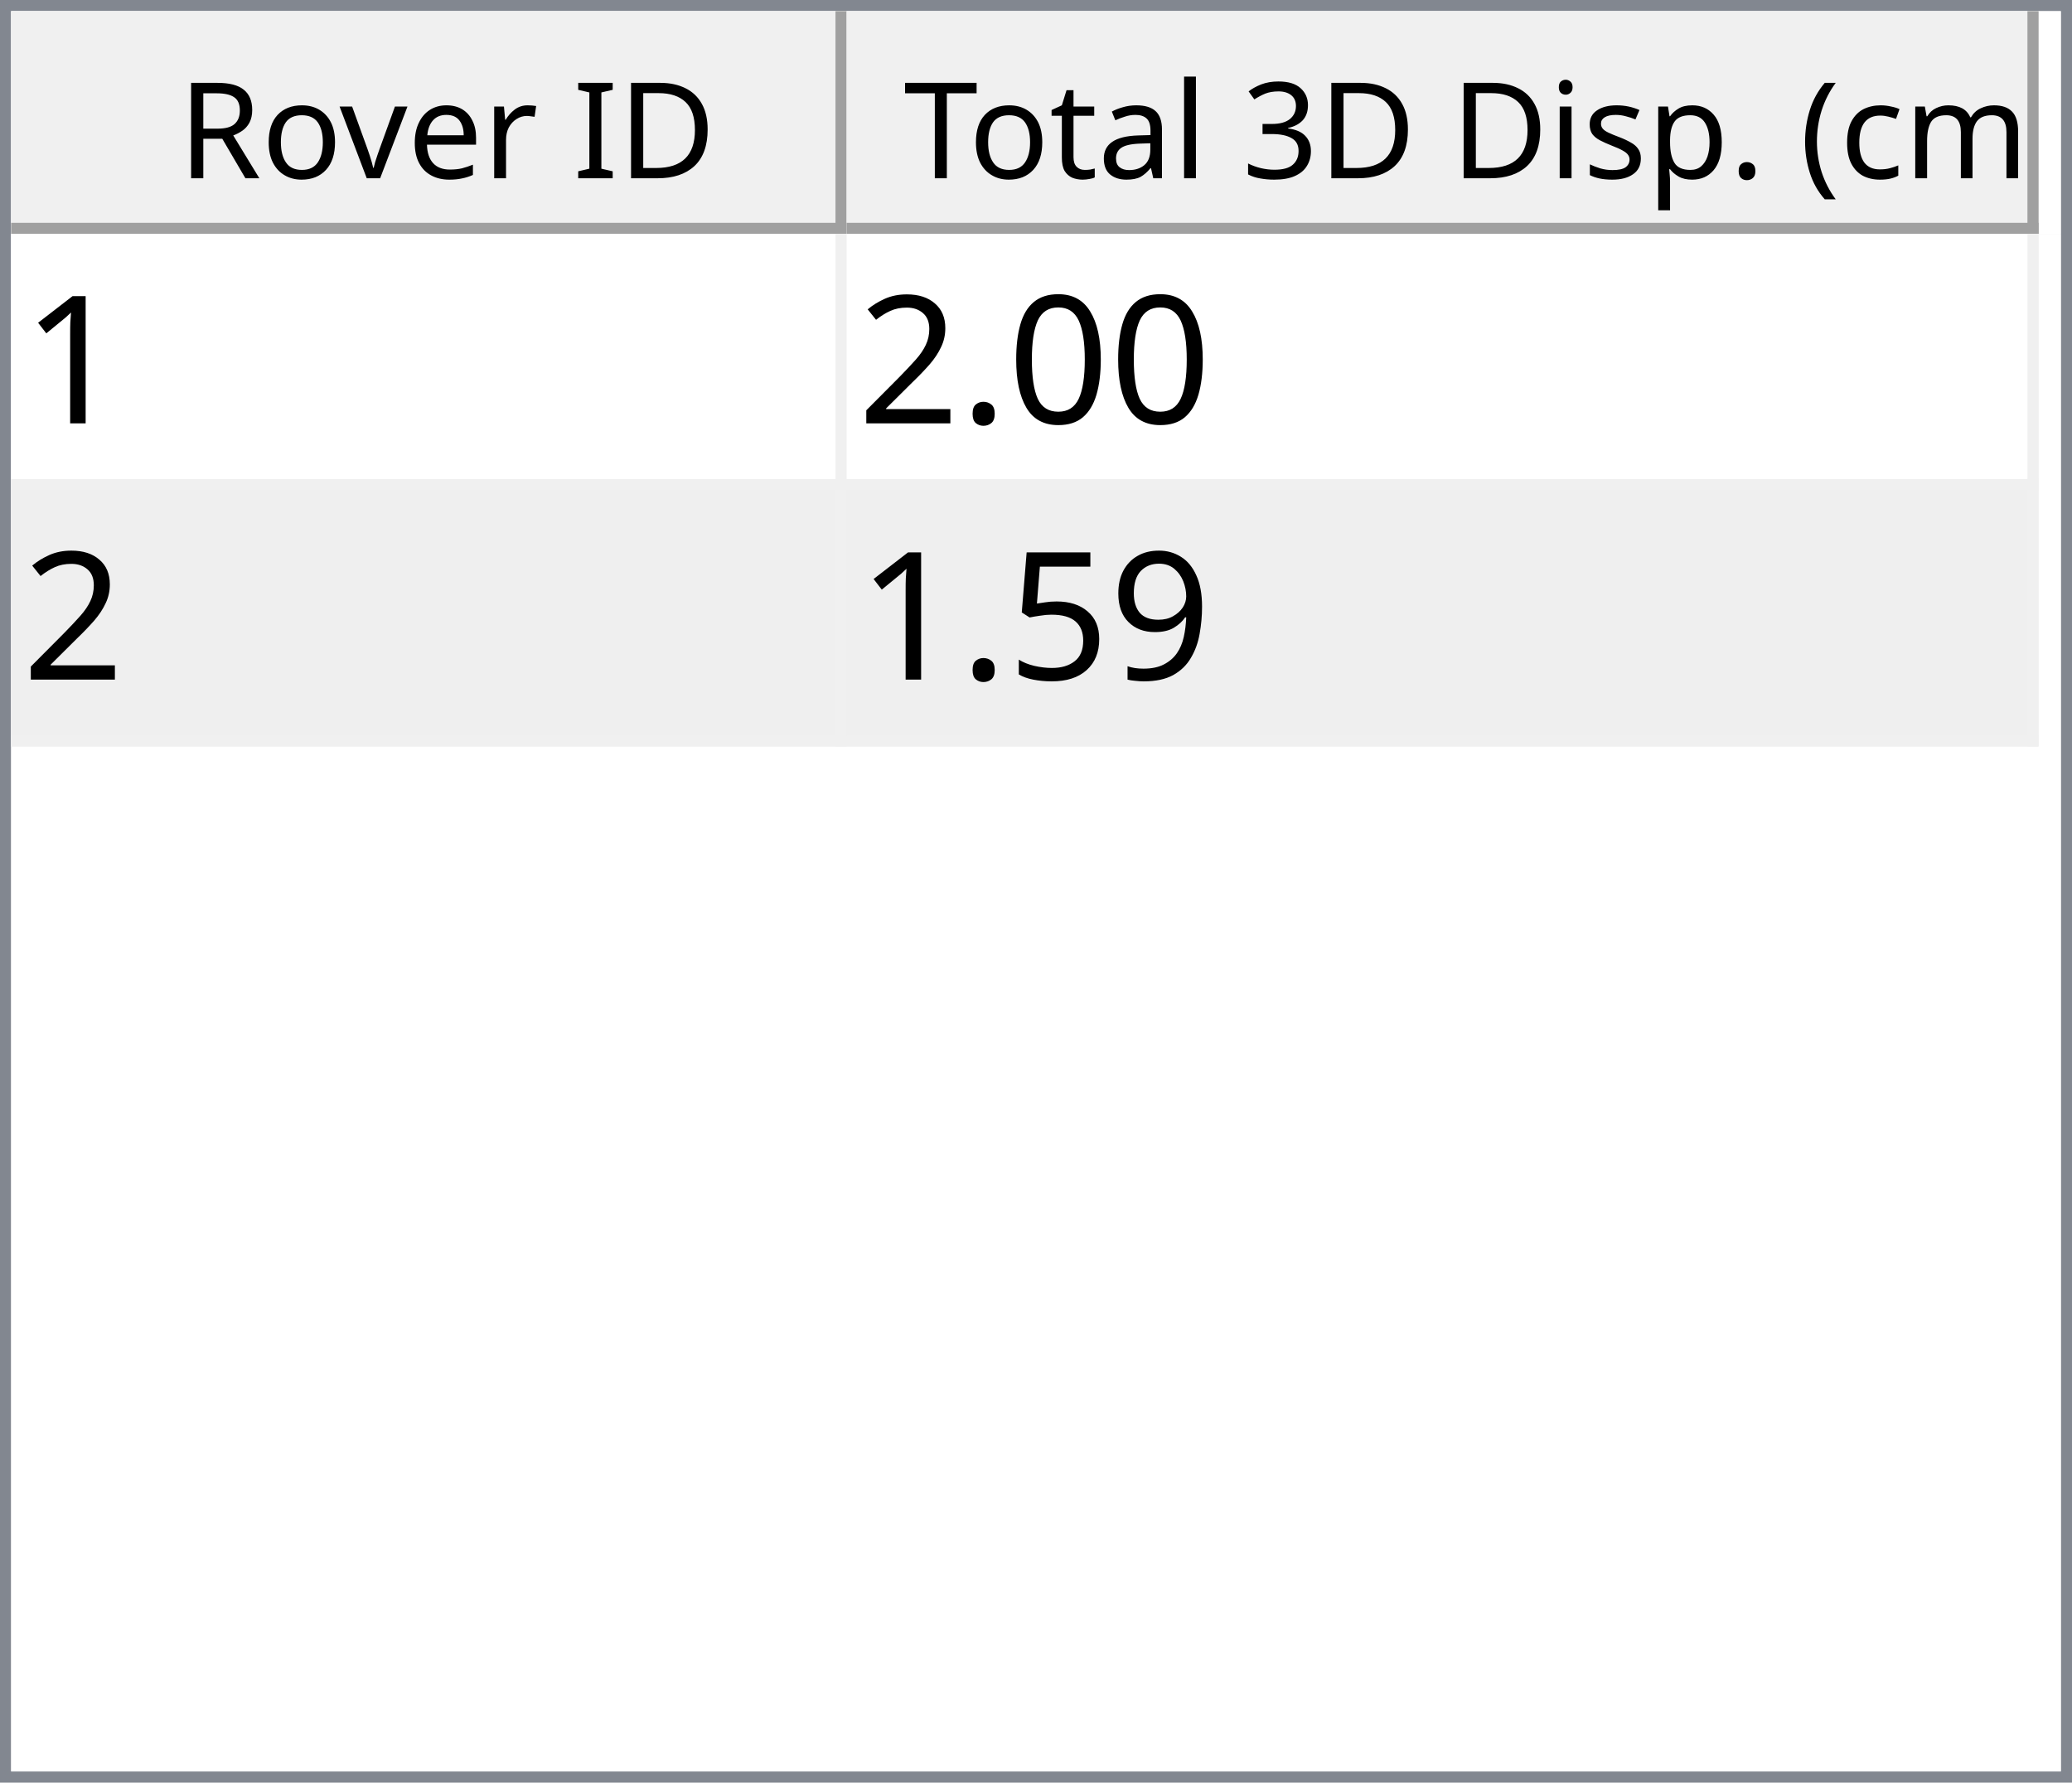
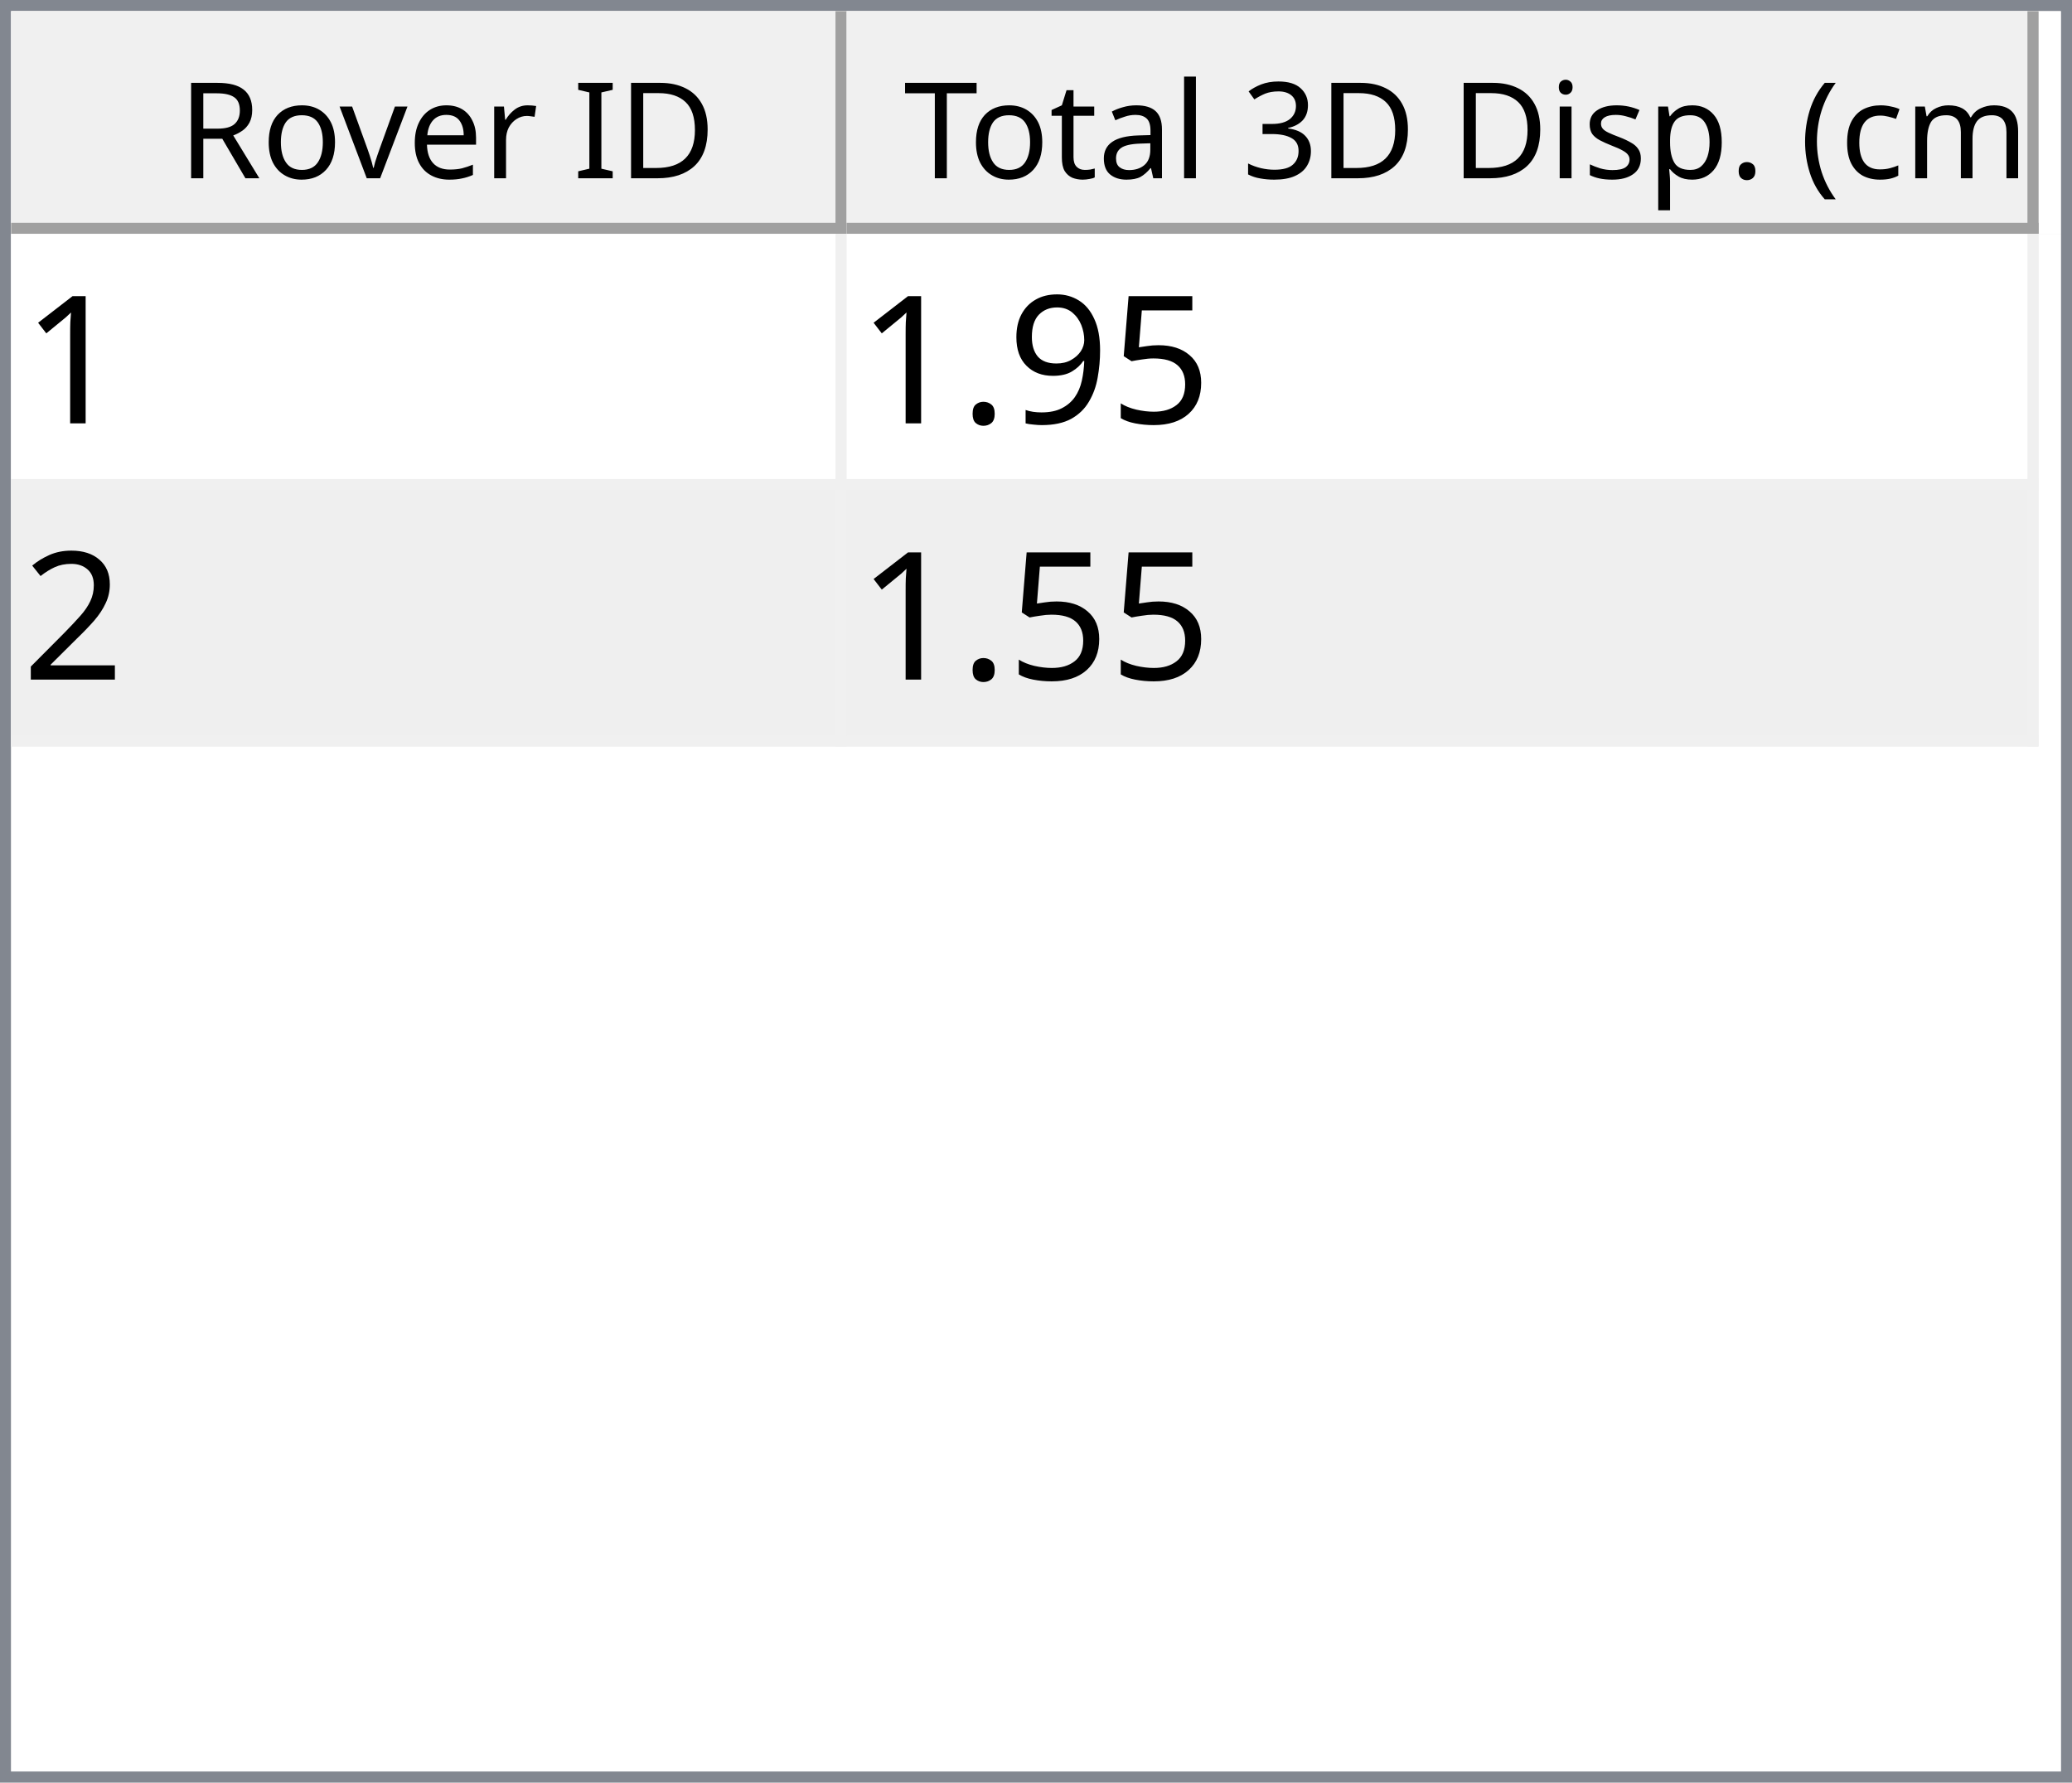
<svg xmlns="http://www.w3.org/2000/svg" style="fill-opacity:1; color-rendering:auto; color-interpolation:auto; text-rendering:auto; stroke:black; stroke-linecap:square; stroke-miterlimit:10; shape-rendering:auto; stroke-opacity:1; fill:black; stroke-dasharray:none; font-weight:normal; stroke-width:1; font-family:'Dialog'; font-style:normal; stroke-linejoin:miter; font-size:12px; stroke-dashoffset:0; image-rendering:auto;" width="186" height="160">
  <defs id="genericDefs" />
  <g>
    <defs id="defs1">
      <clipPath clipPathUnits="userSpaceOnUse" id="clipPath1">
        <path d="M0 0 L186 0 L186 160 L0 160 L0 0 Z" />
      </clipPath>
      <clipPath clipPathUnits="userSpaceOnUse" id="clipPath2">
        <path d="M0 0 L0 160 L186 160 L186 0 Z" />
      </clipPath>
      <clipPath clipPathUnits="userSpaceOnUse" id="clipPath3">
        <path d="M0 0 L0 20 L184 20 L184 0 Z" />
      </clipPath>
      <clipPath clipPathUnits="userSpaceOnUse" id="clipPath4">
        <path d="M0 0 L0 20 L75 20 L75 0 Z" />
      </clipPath>
      <clipPath clipPathUnits="userSpaceOnUse" id="clipPath5">
        <path d="M1 1 L1 19 L74 19 L74 1 Z" />
      </clipPath>
      <clipPath clipPathUnits="userSpaceOnUse" id="clipPath6">
        <path d="M0 0 L0 18 L73 18 L73 0 Z" />
      </clipPath>
      <clipPath clipPathUnits="userSpaceOnUse" id="clipPath7">
        <path d="M-0.5 -0.5 L-0.5 19.5 L74.5 19.5 L74.5 -0.5 Z" />
      </clipPath>
      <clipPath clipPathUnits="userSpaceOnUse" id="clipPath8">
        <path d="M0 0 L0 20 L107 20 L107 0 Z" />
      </clipPath>
      <clipPath clipPathUnits="userSpaceOnUse" id="clipPath9">
        <path d="M1 1 L1 19 L106 19 L106 1 Z" />
      </clipPath>
      <clipPath clipPathUnits="userSpaceOnUse" id="clipPath10">
        <path d="M0 0 L0 18 L105 18 L105 0 Z" />
      </clipPath>
      <clipPath clipPathUnits="userSpaceOnUse" id="clipPath11">
        <path d="M-0.5 -0.5 L-0.5 19.5 L106.5 19.5 L106.5 -0.5 Z" />
      </clipPath>
      <clipPath clipPathUnits="userSpaceOnUse" id="clipPath12">
        <path d="M0 0 L0 138 L184 138 L184 0 Z" />
      </clipPath>
      <clipPath clipPathUnits="userSpaceOnUse" id="clipPath13">
        <path d="M0 0 L0 46 L182 46 L182 0 Z" />
      </clipPath>
      <clipPath clipPathUnits="userSpaceOnUse" id="clipPath14">
        <path d="M-0.5 -0.5 L-0.5 45.5 L181.5 45.5 L181.5 -0.5 Z" />
      </clipPath>
      <clipPath clipPathUnits="userSpaceOnUse" id="clipPath15">
        <path d="M0 0 L0 22 L74 22 L74 0 Z" />
      </clipPath>
      <clipPath clipPathUnits="userSpaceOnUse" id="clipPath16">
        <path d="M0 0 L0 22 L106 22 L106 0 Z" />
      </clipPath>
      <font horiz-adv-x="64.551" id="font1">
        <font-face ascent="107.91" descent="25.098" units-per-em="100" style="font-style:normal; font-family:Segoe UI; font-weight:normal;" />
        <missing-glyph horiz-adv-x="64.551" d="M8.109 0 L8.109 68.266 L56.453 68.266 L56.453 0 L8.109 0 ZM15.328 7.234 L49.219 7.234 L49.219 61.031 L15.328 61.031 L15.328 7.234 Z" />
        <glyph unicode="D" horiz-adv-x="70.117" d="M9.188 0 L9.188 70.016 L28.516 70.016 Q65.531 70.016 65.531 35.891 Q65.531 19.672 55.25 9.836 Q44.969 0 27.734 0 L9.188 0 ZM17.391 62.594 L17.391 7.422 L27.828 7.422 Q41.609 7.422 49.273 14.797 Q56.938 22.172 56.938 35.688 Q56.938 62.594 28.328 62.594 L17.391 62.594 Z" />
        <glyph unicode="I" horiz-adv-x="26.611" d="M17.391 0 L9.188 0 L9.188 70.016 L17.391 70.016 L17.391 0 Z" />
        <glyph unicode=" " horiz-adv-x="27.393" d="" />
        <glyph unicode="r" horiz-adv-x="34.766" d="M34.188 41.891 Q32.078 43.5 28.125 43.5 Q23 43.5 19.555 38.672 Q16.109 33.844 16.109 25.484 L16.109 0 L8.109 0 L8.109 50 L16.109 50 L16.109 39.703 L16.312 39.703 Q18.016 44.969 21.531 47.922 Q25.047 50.875 29.391 50.875 Q32.516 50.875 34.188 50.203 L34.188 41.891 Z" />
        <glyph unicode="e" horiz-adv-x="52.295" d="M48.297 23 L12.984 23 Q13.188 14.656 17.484 10.109 Q21.781 5.562 29.297 5.562 Q37.75 5.562 44.828 11.141 L44.828 3.609 Q38.234 -1.172 27.391 -1.172 Q16.797 -1.172 10.742 5.641 Q4.688 12.453 4.688 24.812 Q4.688 36.469 11.305 43.82 Q17.922 51.172 27.734 51.172 Q37.547 51.172 42.922 44.828 Q48.297 38.484 48.297 27.203 L48.297 23 ZM40.094 29.781 Q40.047 36.719 36.75 40.578 Q33.453 44.438 27.594 44.438 Q21.922 44.438 17.969 40.383 Q14.016 36.328 13.094 29.781 L40.094 29.781 Z" />
        <glyph unicode="v" horiz-adv-x="47.9" d="M47.406 50 L27.484 0 L19.625 0 L0.688 50 L9.469 50 L22.172 13.672 Q23.578 9.672 23.922 6.688 L24.125 6.688 Q24.609 10.453 25.688 13.484 L38.969 50 L47.406 50 Z" />
        <glyph unicode="o" horiz-adv-x="58.594" d="M29 -1.172 Q17.922 -1.172 11.305 5.836 Q4.688 12.844 4.688 24.422 Q4.688 37.016 11.57 44.094 Q18.453 51.172 30.172 51.172 Q41.359 51.172 47.633 44.289 Q53.906 37.406 53.906 25.203 Q53.906 13.234 47.141 6.031 Q40.375 -1.172 29 -1.172 ZM29.594 44.438 Q21.875 44.438 17.383 39.188 Q12.891 33.938 12.891 24.703 Q12.891 15.828 17.43 10.695 Q21.969 5.562 29.594 5.562 Q37.359 5.562 41.531 10.594 Q45.703 15.625 45.703 24.906 Q45.703 34.281 41.531 39.359 Q37.359 44.438 29.594 44.438 Z" />
        <glyph unicode="R" horiz-adv-x="59.814" d="M59.375 0 L49.609 0 L37.891 19.625 Q36.281 22.359 34.766 24.289 Q33.25 26.219 31.664 27.438 Q30.078 28.656 28.25 29.219 Q26.422 29.781 24.125 29.781 L17.391 29.781 L17.391 0 L9.188 0 L9.188 70.016 L30.078 70.016 Q34.672 70.016 38.555 68.867 Q42.438 67.719 45.289 65.375 Q48.141 63.031 49.758 59.547 Q51.375 56.062 51.375 51.375 Q51.375 47.703 50.273 44.656 Q49.172 41.609 47.148 39.211 Q45.125 36.812 42.266 35.133 Q39.406 33.453 35.844 32.516 L35.844 32.328 Q37.594 31.547 38.891 30.547 Q40.188 29.547 41.359 28.18 Q42.531 26.812 43.68 25.078 Q44.828 23.344 46.234 21.047 L59.375 0 ZM17.391 62.594 L17.391 37.203 L28.516 37.203 Q31.594 37.203 34.203 38.133 Q36.812 39.062 38.719 40.797 Q40.625 42.531 41.703 45.047 Q42.781 47.562 42.781 50.688 Q42.781 56.297 39.141 59.445 Q35.5 62.594 28.609 62.594 L17.391 62.594 Z" />
        <glyph unicode=")" horiz-adv-x="30.176" d="M8.297 -15.922 L1.172 -15.922 Q16.406 2.344 16.406 26.812 Q16.406 51.469 1.078 70.016 L8.297 70.016 Q23.531 52.156 23.531 26.703 Q23.531 1.375 8.297 -15.922 Z" />
        <glyph unicode="m" horiz-adv-x="86.133" d="M79.109 0 L71.094 0 L71.094 28.719 Q71.094 37.016 68.531 40.727 Q65.969 44.438 59.906 44.438 Q54.781 44.438 51.195 39.75 Q47.609 35.062 47.609 28.516 L47.609 0 L39.594 0 L39.594 29.688 Q39.594 44.438 28.219 44.438 Q22.953 44.438 19.531 40.016 Q16.109 35.594 16.109 28.516 L16.109 0 L8.109 0 L8.109 50 L16.109 50 L16.109 42.094 L16.312 42.094 Q21.625 51.172 31.844 51.172 Q36.969 51.172 40.773 48.312 Q44.578 45.453 46 40.828 Q51.562 51.172 62.594 51.172 Q79.109 51.172 79.109 30.812 L79.109 0 Z" />
        <glyph unicode="c" horiz-adv-x="46.191" d="M42.188 2.297 Q36.422 -1.172 28.516 -1.172 Q17.828 -1.172 11.258 5.789 Q4.688 12.75 4.688 23.828 Q4.688 36.188 11.766 43.68 Q18.844 51.172 30.672 51.172 Q37.25 51.172 42.281 48.734 L42.281 40.531 Q36.719 44.438 30.375 44.438 Q22.703 44.438 17.797 38.945 Q12.891 33.453 12.891 24.516 Q12.891 15.719 17.508 10.641 Q22.125 5.562 29.891 5.562 Q36.422 5.562 42.188 9.906 L42.188 2.297 Z" />
        <glyph unicode="(" horiz-adv-x="30.176" d="M29.109 -15.922 L21.969 -15.922 Q6.844 1.375 6.844 26.703 Q6.844 52.156 21.969 70.016 L29.203 70.016 Q13.875 51.469 13.875 26.812 Q13.875 2.344 29.109 -15.922 Z" />
        <glyph unicode="." horiz-adv-x="21.68" d="M10.891 -1.078 Q8.641 -1.078 7.055 0.539 Q5.469 2.156 5.469 4.391 Q5.469 6.641 7.055 8.273 Q8.641 9.906 10.891 9.906 Q13.188 9.906 14.797 8.273 Q16.406 6.641 16.406 4.391 Q16.406 2.156 14.797 0.539 Q13.188 -1.078 10.891 -1.078 Z" />
        <glyph unicode="p" horiz-adv-x="58.789" d="M16.312 7.234 L16.109 7.234 L16.109 -23 L8.109 -23 L8.109 50 L16.109 50 L16.109 41.219 L16.312 41.219 Q22.219 51.172 33.594 51.172 Q43.266 51.172 48.688 44.461 Q54.109 37.75 54.109 26.469 Q54.109 13.922 48 6.375 Q41.891 -1.172 31.297 -1.172 Q21.578 -1.172 16.312 7.234 ZM16.109 27.391 L16.109 20.406 Q16.109 14.203 20.141 9.883 Q24.172 5.562 30.375 5.562 Q37.641 5.562 41.773 11.133 Q45.906 16.703 45.906 26.609 Q45.906 34.969 42.047 39.703 Q38.188 44.438 31.594 44.438 Q24.609 44.438 20.359 39.578 Q16.109 34.719 16.109 27.391 Z" />
        <glyph unicode="s" horiz-adv-x="42.432" d="M5.078 1.812 L5.078 10.406 Q11.625 5.562 19.484 5.562 Q30.031 5.562 30.031 12.594 Q30.031 14.594 29.125 15.992 Q28.219 17.391 26.68 18.461 Q25.141 19.531 23.07 20.383 Q21 21.234 18.609 22.172 Q15.281 23.484 12.766 24.828 Q10.25 26.172 8.57 27.859 Q6.891 29.547 6.031 31.695 Q5.172 33.844 5.172 36.719 Q5.172 40.234 6.789 42.945 Q8.406 45.656 11.086 47.484 Q13.766 49.312 17.211 50.242 Q20.656 51.172 24.312 51.172 Q30.812 51.172 35.938 48.922 L35.938 40.828 Q30.422 44.438 23.25 44.438 Q21 44.438 19.195 43.922 Q17.391 43.406 16.094 42.477 Q14.797 41.547 14.086 40.258 Q13.375 38.969 13.375 37.406 Q13.375 35.453 14.086 34.133 Q14.797 32.812 16.164 31.789 Q17.531 30.766 19.484 29.938 Q21.438 29.109 23.922 28.125 Q27.25 26.859 29.883 25.516 Q32.516 24.172 34.375 22.484 Q36.234 20.797 37.234 18.602 Q38.234 16.406 38.234 13.375 Q38.234 9.672 36.602 6.938 Q34.969 4.203 32.234 2.398 Q29.5 0.594 25.93 -0.289 Q22.359 -1.172 18.453 -1.172 Q10.75 -1.172 5.078 1.812 Z" />
        <glyph unicode="i" horiz-adv-x="24.219" d="M12.203 62.703 Q10.062 62.703 8.547 64.164 Q7.031 65.625 7.031 67.875 Q7.031 70.125 8.547 71.609 Q10.062 73.094 12.203 73.094 Q14.406 73.094 15.945 71.609 Q17.484 70.125 17.484 67.875 Q17.484 65.719 15.945 64.211 Q14.406 62.703 12.203 62.703 ZM16.109 0 L8.109 0 L8.109 50 L16.109 50 L16.109 0 Z" />
        <glyph unicode="3" horiz-adv-x="53.906" d="M46.531 19.828 Q46.531 15.094 44.75 11.211 Q42.969 7.328 39.719 4.57 Q36.469 1.812 31.93 0.297 Q27.391 -1.219 21.922 -1.219 Q11.922 -1.219 6 2.594 L6 11.188 Q13.094 5.609 22.219 5.609 Q25.875 5.609 28.828 6.539 Q31.781 7.469 33.906 9.227 Q36.031 10.984 37.18 13.477 Q38.328 15.969 38.328 19.094 Q38.328 32.812 18.797 32.812 L12.984 32.812 L12.984 39.594 L18.5 39.594 Q35.797 39.594 35.797 52.484 Q35.797 64.406 22.609 64.406 Q15.188 64.406 8.688 59.422 L8.688 67.188 Q15.375 71.188 24.609 71.188 Q29 71.188 32.57 69.969 Q36.141 68.75 38.68 66.555 Q41.219 64.359 42.609 61.281 Q44 58.203 44 54.5 Q44 40.672 30.031 36.719 L30.031 36.531 Q33.594 36.141 36.625 34.797 Q39.656 33.453 41.852 31.305 Q44.047 29.156 45.289 26.25 Q46.531 23.344 46.531 19.828 Z" />
        <glyph unicode="l" horiz-adv-x="24.219" d="M16.109 0 L8.109 0 L8.109 74.031 L16.109 74.031 L16.109 0 Z" />
        <glyph unicode="a" horiz-adv-x="50.879" d="M43.891 0 L35.891 0 L35.891 7.812 L35.688 7.812 Q30.469 -1.172 20.312 -1.172 Q12.844 -1.172 8.617 2.781 Q4.391 6.734 4.391 13.281 Q4.391 27.297 20.906 29.594 L35.891 31.688 Q35.891 44.438 25.594 44.438 Q16.547 44.438 9.281 38.281 L9.281 46.484 Q16.656 51.172 26.266 51.172 Q43.891 51.172 43.891 32.516 L43.891 0 ZM35.891 25.297 L23.828 23.641 Q18.266 22.859 15.43 20.875 Q12.594 18.891 12.594 13.875 Q12.594 10.203 15.211 7.883 Q17.828 5.562 22.172 5.562 Q28.125 5.562 32.008 9.742 Q35.891 13.922 35.891 20.312 L35.891 25.297 Z" />
        <glyph unicode="t" horiz-adv-x="33.887" d="M31.297 0.484 Q28.469 -1.078 23.828 -1.078 Q10.688 -1.078 10.688 13.578 L10.688 43.172 L2.094 43.172 L2.094 50 L10.688 50 L10.688 62.203 L18.703 64.797 L18.703 50 L31.297 50 L31.297 43.172 L18.703 43.172 L18.703 14.984 Q18.703 9.969 20.414 7.82 Q22.125 5.672 26.078 5.672 Q29.109 5.672 31.297 7.328 L31.297 0.484 Z" />
        <glyph unicode="T" horiz-adv-x="52.393" d="M50.594 62.594 L30.375 62.594 L30.375 0 L22.172 0 L22.172 62.594 L2 62.594 L2 70.016 L50.594 70.016 L50.594 62.594 Z" />
      </font>
      <font horiz-adv-x="75.0" id="font2">
        <font-face ascent="100.537" descent="21.973" units-per-em="100" style="font-style:normal; font-family:sans-serif; font-weight:normal;" />
        <missing-glyph horiz-adv-x="75.0" d="M12.5 0 L12.5 62.5 L62.5 62.5 L62.5 0 L12.5 0 ZM14.062 1.562 L60.938 1.562 L60.938 60.938 L14.062 60.938 L14.062 1.562 Z" />
        <glyph unicode="1" horiz-adv-x="55.615" d="M37.25 0 L28.469 0 L28.469 56 Q25.297 52.984 20.141 49.953 Q14.984 46.922 10.891 45.406 L10.891 53.906 Q18.266 57.375 23.781 62.305 Q29.297 67.234 31.594 71.875 L37.25 71.875 L37.25 0 Z" />
-         <glyph unicode="0" horiz-adv-x="55.615" d="M4.156 35.297 Q4.156 48 6.766 55.742 Q9.375 63.484 14.523 67.68 Q19.672 71.875 27.484 71.875 Q33.25 71.875 37.594 69.555 Q41.938 67.234 44.773 62.867 Q47.609 58.5 49.219 52.227 Q50.828 45.953 50.828 35.297 Q50.828 22.703 48.242 14.969 Q45.656 7.234 40.508 3.008 Q35.359 -1.219 27.484 -1.219 Q17.141 -1.219 11.234 6.203 Q4.156 15.141 4.156 35.297 ZM13.188 35.297 Q13.188 17.672 17.312 11.836 Q21.438 6 27.484 6 Q33.547 6 37.672 11.859 Q41.797 17.719 41.797 35.297 Q41.797 52.984 37.672 58.789 Q33.547 64.594 27.391 64.594 Q21.344 64.594 17.719 59.469 Q13.188 52.938 13.188 35.297 Z" />
+         <glyph unicode="5" horiz-adv-x="55.615" d="M4.156 18.75 L13.375 19.531 Q14.406 12.797 18.141 9.398 Q21.875 6 27.156 6 Q33.5 6 37.891 10.789 Q42.281 15.578 42.281 23.484 Q42.281 31 38.062 35.352 Q33.844 39.703 27 39.703 Q22.75 39.703 19.336 37.773 Q15.922 35.844 13.969 32.766 L5.719 33.844 L12.641 70.609 L48.25 70.609 L48.25 62.203 L19.672 62.203 L15.828 42.969 Q22.266 47.469 29.344 47.469 Q38.719 47.469 45.164 40.969 Q51.609 34.469 51.609 24.266 Q51.609 14.547 45.953 7.469 Q39.062 -1.219 27.156 -1.219 Q17.391 -1.219 11.211 4.25 Q5.031 9.719 4.156 18.75 Z" />
+         <glyph unicode="9" horiz-adv-x="55.615" d="M5.469 16.547 L13.922 17.328 Q14.984 11.375 18.016 8.688 Q21.047 6 25.781 6 Q29.828 6 32.883 7.859 Q35.938 9.719 37.891 12.82 Q39.844 15.922 41.164 21.195 Q42.484 26.469 42.484 31.938 Q42.484 32.516 42.438 33.688 Q39.797 29.5 35.234 26.883 Q30.672 24.266 25.344 24.266 Q16.453 24.266 10.305 30.711 Q4.156 37.156 4.156 47.703 Q4.156 58.594 10.578 65.234 Q17 71.875 26.656 71.875 Q33.641 71.875 39.43 68.117 Q45.219 64.359 48.219 57.398 Q51.219 50.438 51.219 37.25 Q51.219 23.531 48.242 15.406 Q45.266 7.281 39.383 3.031 Q33.5 -1.219 25.594 -1.219 Q17.188 -1.219 11.867 3.445 Q6.547 8.109 5.469 16.547 ZM41.453 48.141 Q41.453 55.719 37.43 60.156 Q33.406 64.594 27.734 64.594 Q21.875 64.594 17.531 59.812 Q13.188 55.031 13.188 47.406 Q13.188 40.578 17.312 36.305 Q21.438 32.031 27.484 32.031 Q33.594 32.031 37.523 36.305 Q41.453 40.578 41.453 48.141 Z" />
        <glyph unicode="." horiz-adv-x="27.783" d="M9.078 0 L9.078 10.016 L19.094 10.016 L19.094 0 L9.078 0 Z" />
        <glyph unicode="2" horiz-adv-x="55.615" d="M50.344 8.453 L50.344 0 L3.031 0 Q2.938 3.172 4.047 6.109 Q5.859 10.938 9.836 15.625 Q13.812 20.312 21.344 26.469 Q33.016 36.031 37.117 41.625 Q41.219 47.219 41.219 52.203 Q41.219 57.422 37.477 61.008 Q33.734 64.594 27.734 64.594 Q21.391 64.594 17.578 60.789 Q13.766 56.984 13.719 50.25 L4.688 51.172 Q5.609 61.281 11.664 66.578 Q17.719 71.875 27.938 71.875 Q38.234 71.875 44.242 66.164 Q50.25 60.453 50.25 52 Q50.25 47.703 48.492 43.555 Q46.734 39.406 42.656 34.812 Q38.578 30.219 29.109 22.219 Q21.188 15.578 18.945 13.211 Q16.703 10.844 15.234 8.453 L50.344 8.453 Z" />
-         <glyph unicode="9" horiz-adv-x="55.615" d="M5.469 16.547 L13.922 17.328 Q14.984 11.375 18.016 8.688 Q21.047 6 25.781 6 Q29.828 6 32.883 7.859 Q35.938 9.719 37.891 12.82 Q39.844 15.922 41.164 21.195 Q42.484 26.469 42.484 31.938 Q42.484 32.516 42.438 33.688 Q39.797 29.5 35.234 26.883 Q30.672 24.266 25.344 24.266 Q16.453 24.266 10.305 30.711 Q4.156 37.156 4.156 47.703 Q4.156 58.594 10.578 65.234 Q17 71.875 26.656 71.875 Q33.641 71.875 39.43 68.117 Q45.219 64.359 48.219 57.398 Q51.219 50.438 51.219 37.25 Q51.219 23.531 48.242 15.406 Q45.266 7.281 39.383 3.031 Q33.5 -1.219 25.594 -1.219 Q17.188 -1.219 11.867 3.445 Q6.547 8.109 5.469 16.547 ZM41.453 48.141 Q41.453 55.719 37.43 60.156 Q33.406 64.594 27.734 64.594 Q21.875 64.594 17.531 59.812 Q13.188 55.031 13.188 47.406 Q13.188 40.578 17.312 36.305 Q21.438 32.031 27.484 32.031 Q33.594 32.031 37.523 36.305 Q41.453 40.578 41.453 48.141 Z" />
-         <glyph unicode="5" horiz-adv-x="55.615" d="M4.156 18.75 L13.375 19.531 Q14.406 12.797 18.141 9.398 Q21.875 6 27.156 6 Q33.5 6 37.891 10.789 Q42.281 15.578 42.281 23.484 Q42.281 31 38.062 35.352 Q33.844 39.703 27 39.703 Q22.75 39.703 19.336 37.773 Q15.922 35.844 13.969 32.766 L5.719 33.844 L12.641 70.609 L48.25 70.609 L48.25 62.203 L19.672 62.203 L15.828 42.969 Q22.266 47.469 29.344 47.469 Q38.719 47.469 45.164 40.969 Q51.609 34.469 51.609 24.266 Q51.609 14.547 45.953 7.469 Q39.062 -1.219 27.156 -1.219 Q17.391 -1.219 11.211 4.25 Q5.031 9.719 4.156 18.75 Z" />
      </font>
    </defs>
    <g style="fill:white; stroke:white;">
      <rect x="0" y="0" width="186" style="clip-path:url(#clipPath1); stroke:none;" height="160" />
    </g>
    <g style="fill:white; text-rendering:optimizeSpeed; color-rendering:optimizeSpeed; image-rendering:optimizeSpeed; shape-rendering:crispEdges; stroke:white; color-interpolation:sRGB;">
      <rect x="0" width="186" height="160" y="0" style="stroke:none;" />
      <path style="stroke:none;" d="M0 160 L186 160 L186 0 L0 0 Z" />
    </g>
    <g style="fill:rgb(240,240,240); font-family:'Segoe UI'; stroke:rgb(240,240,240);">
      <rect x="0" y="0" width="186" style="clip-path:url(#clipPath2); stroke:none;" height="160" />
    </g>
    <g style="fill:rgb(130,135,144); font-family:'Segoe UI'; stroke:rgb(130,135,144);">
      <path d="M0 0 L186 0 L186 160 L0 160 L0 0 ZM1 1 L185 1 L185 159 L1 159 L1 1 Z" style="fill-rule:evenodd; clip-path:url(#clipPath2); stroke:none;" />
    </g>
    <g style="fill:white; font-family:'Segoe UI'; stroke:white;" transform="translate(1,1)">
      <rect x="0" y="0" width="184" style="clip-path:url(#clipPath3); stroke:none;" height="20" />
    </g>
    <g style="fill:rgb(240,240,240); font-family:'Segoe UI'; stroke:rgb(240,240,240);" transform="translate(1,1)">
      <rect x="0" y="0" width="75" style="clip-path:url(#clipPath4); stroke:none;" height="20" />
    </g>
    <g style="font-family:'Segoe UI';" transform="translate(2,2)">
      <text x="14" xml:space="preserve" y="14" style="clip-path:url(#clipPath6); stroke:none;">Rover ID</text>
    </g>
    <g style="fill:rgb(160,160,160); font-family:'Segoe UI'; stroke:rgb(160,160,160); stroke-linejoin:bevel;" transform="translate(1.5,1.5)">
      <line x1="74" x2="74" y1="0" style="fill:none; clip-path:url(#clipPath7);" y2="19" />
    </g>
    <g style="fill:rgb(160,160,160); font-family:'Segoe UI'; stroke:rgb(160,160,160); stroke-linejoin:bevel;" transform="matrix(1,0,0,1,1,1) translate(0.5,0.5)">
      <line x1="0" x2="74" y1="19" style="fill:none; clip-path:url(#clipPath7);" y2="19" />
    </g>
    <g style="fill:rgb(240,240,240); font-family:'Segoe UI'; stroke:rgb(240,240,240);" transform="translate(76,1)">
      <rect x="0" y="0" width="107" style="clip-path:url(#clipPath8); stroke:none;" height="20" />
    </g>
    <g style="font-family:'Segoe UI';" transform="translate(77,2)">
      <text x="1" xml:space="preserve" y="14" style="clip-path:url(#clipPath10); stroke:none;"> Total 3D Disp. (cm)</text>
    </g>
    <g style="fill:rgb(160,160,160); font-family:'Segoe UI'; stroke:rgb(160,160,160); stroke-linejoin:bevel;" transform="translate(76.5,1.5)">
      <line x1="106" x2="106" y1="0" style="fill:none; clip-path:url(#clipPath11);" y2="19" />
    </g>
    <g style="fill:rgb(160,160,160); font-family:'Segoe UI'; stroke:rgb(160,160,160); stroke-linejoin:bevel;" transform="matrix(1,0,0,1,76,1) translate(0.5,0.5)">
      <line x1="0" x2="106" y1="19" style="fill:none; clip-path:url(#clipPath11);" y2="19" />
    </g>
    <g style="fill:white; font-family:'Segoe UI'; stroke:white;" transform="translate(1,21)">
      <rect x="0" y="0" width="184" style="clip-path:url(#clipPath12); stroke:none;" height="138" />
    </g>
    <g style="fill:rgb(240,240,240); font-size:16px; font-family:sans-serif; stroke:rgb(240,240,240);" transform="translate(1,21)">
      <rect x="0" y="0" width="182" style="clip-path:url(#clipPath13); stroke:none;" height="46" />
      <line transform="translate(0.5,0.5)" x1="0" x2="181" y1="22" style="clip-path:url(#clipPath14); fill:none; stroke-linejoin:bevel;" y2="22" />
    </g>
    <g transform="matrix(1,0,0,1,1,21) translate(0.5,0.5)" style="fill:rgb(240,240,240); font-size:16px; font-family:sans-serif; stroke:rgb(240,240,240); stroke-linejoin:bevel;">
      <line x1="0" x2="181" y1="45" style="fill:none; clip-path:url(#clipPath14);" y2="45" />
    </g>
    <g transform="matrix(1,0,0,1,1,21) translate(0.5,0.5)" style="fill:rgb(240,240,240); font-size:16px; font-family:sans-serif; stroke:rgb(240,240,240); stroke-linejoin:bevel;">
      <line x1="74" x2="74" y1="0" style="fill:none; clip-path:url(#clipPath14);" y2="45" />
    </g>
    <g transform="matrix(1,0,0,1,1,21) translate(0.5,0.5)" style="fill:rgb(240,240,240); font-size:16px; font-family:sans-serif; stroke:rgb(240,240,240); stroke-linejoin:bevel;">
      <line x1="181" x2="181" y1="0" style="fill:none; clip-path:url(#clipPath14);" y2="45" />
    </g>
    <g style="fill:white; font-size:16px; font-family:sans-serif; stroke:white;" transform="matrix(1,0,0,1,1,21)">
      <rect x="0" y="0" width="74" style="clip-path:url(#clipPath15); stroke:none;" height="22" />
      <text x="1" y="17" style="fill:black; clip-path:url(#clipPath15); stroke:none;" xml:space="preserve">1</text>
    </g>
    <g style="fill:white; font-size:16px; font-family:sans-serif; stroke:white;" transform="matrix(1,0,0,1,1,21) translate(75,0)">
      <rect x="0" y="0" width="106" style="clip-path:url(#clipPath16); stroke:none;" height="22" />
-       <text x="1" y="17" style="fill:black; clip-path:url(#clipPath16); stroke:none;" xml:space="preserve">2.00</text>
+       <text x="1" y="17" style="fill:black; clip-path:url(#clipPath16); stroke:none;" xml:space="preserve">1.95</text>
    </g>
    <g style="fill:rgb(239,239,239); font-size:16px; font-family:sans-serif; stroke:rgb(239,239,239);" transform="matrix(1,0,0,1,1,21) translate(0,23)">
      <rect x="0" y="0" width="74" style="clip-path:url(#clipPath15); stroke:none;" height="22" />
      <text x="1" y="17" style="fill:black; clip-path:url(#clipPath15); stroke:none;" xml:space="preserve">2</text>
    </g>
    <g style="fill:rgb(239,239,239); font-size:16px; font-family:sans-serif; stroke:rgb(239,239,239);" transform="matrix(1,0,0,1,1,21) translate(75,23)">
      <rect x="0" y="0" width="106" style="clip-path:url(#clipPath16); stroke:none;" height="22" />
-       <text x="1" y="17" style="fill:black; clip-path:url(#clipPath16); stroke:none;" xml:space="preserve">1.59</text>
+       <text x="1" y="17" style="fill:black; clip-path:url(#clipPath16); stroke:none;" xml:space="preserve">1.55</text>
    </g>
  </g>
</svg>
